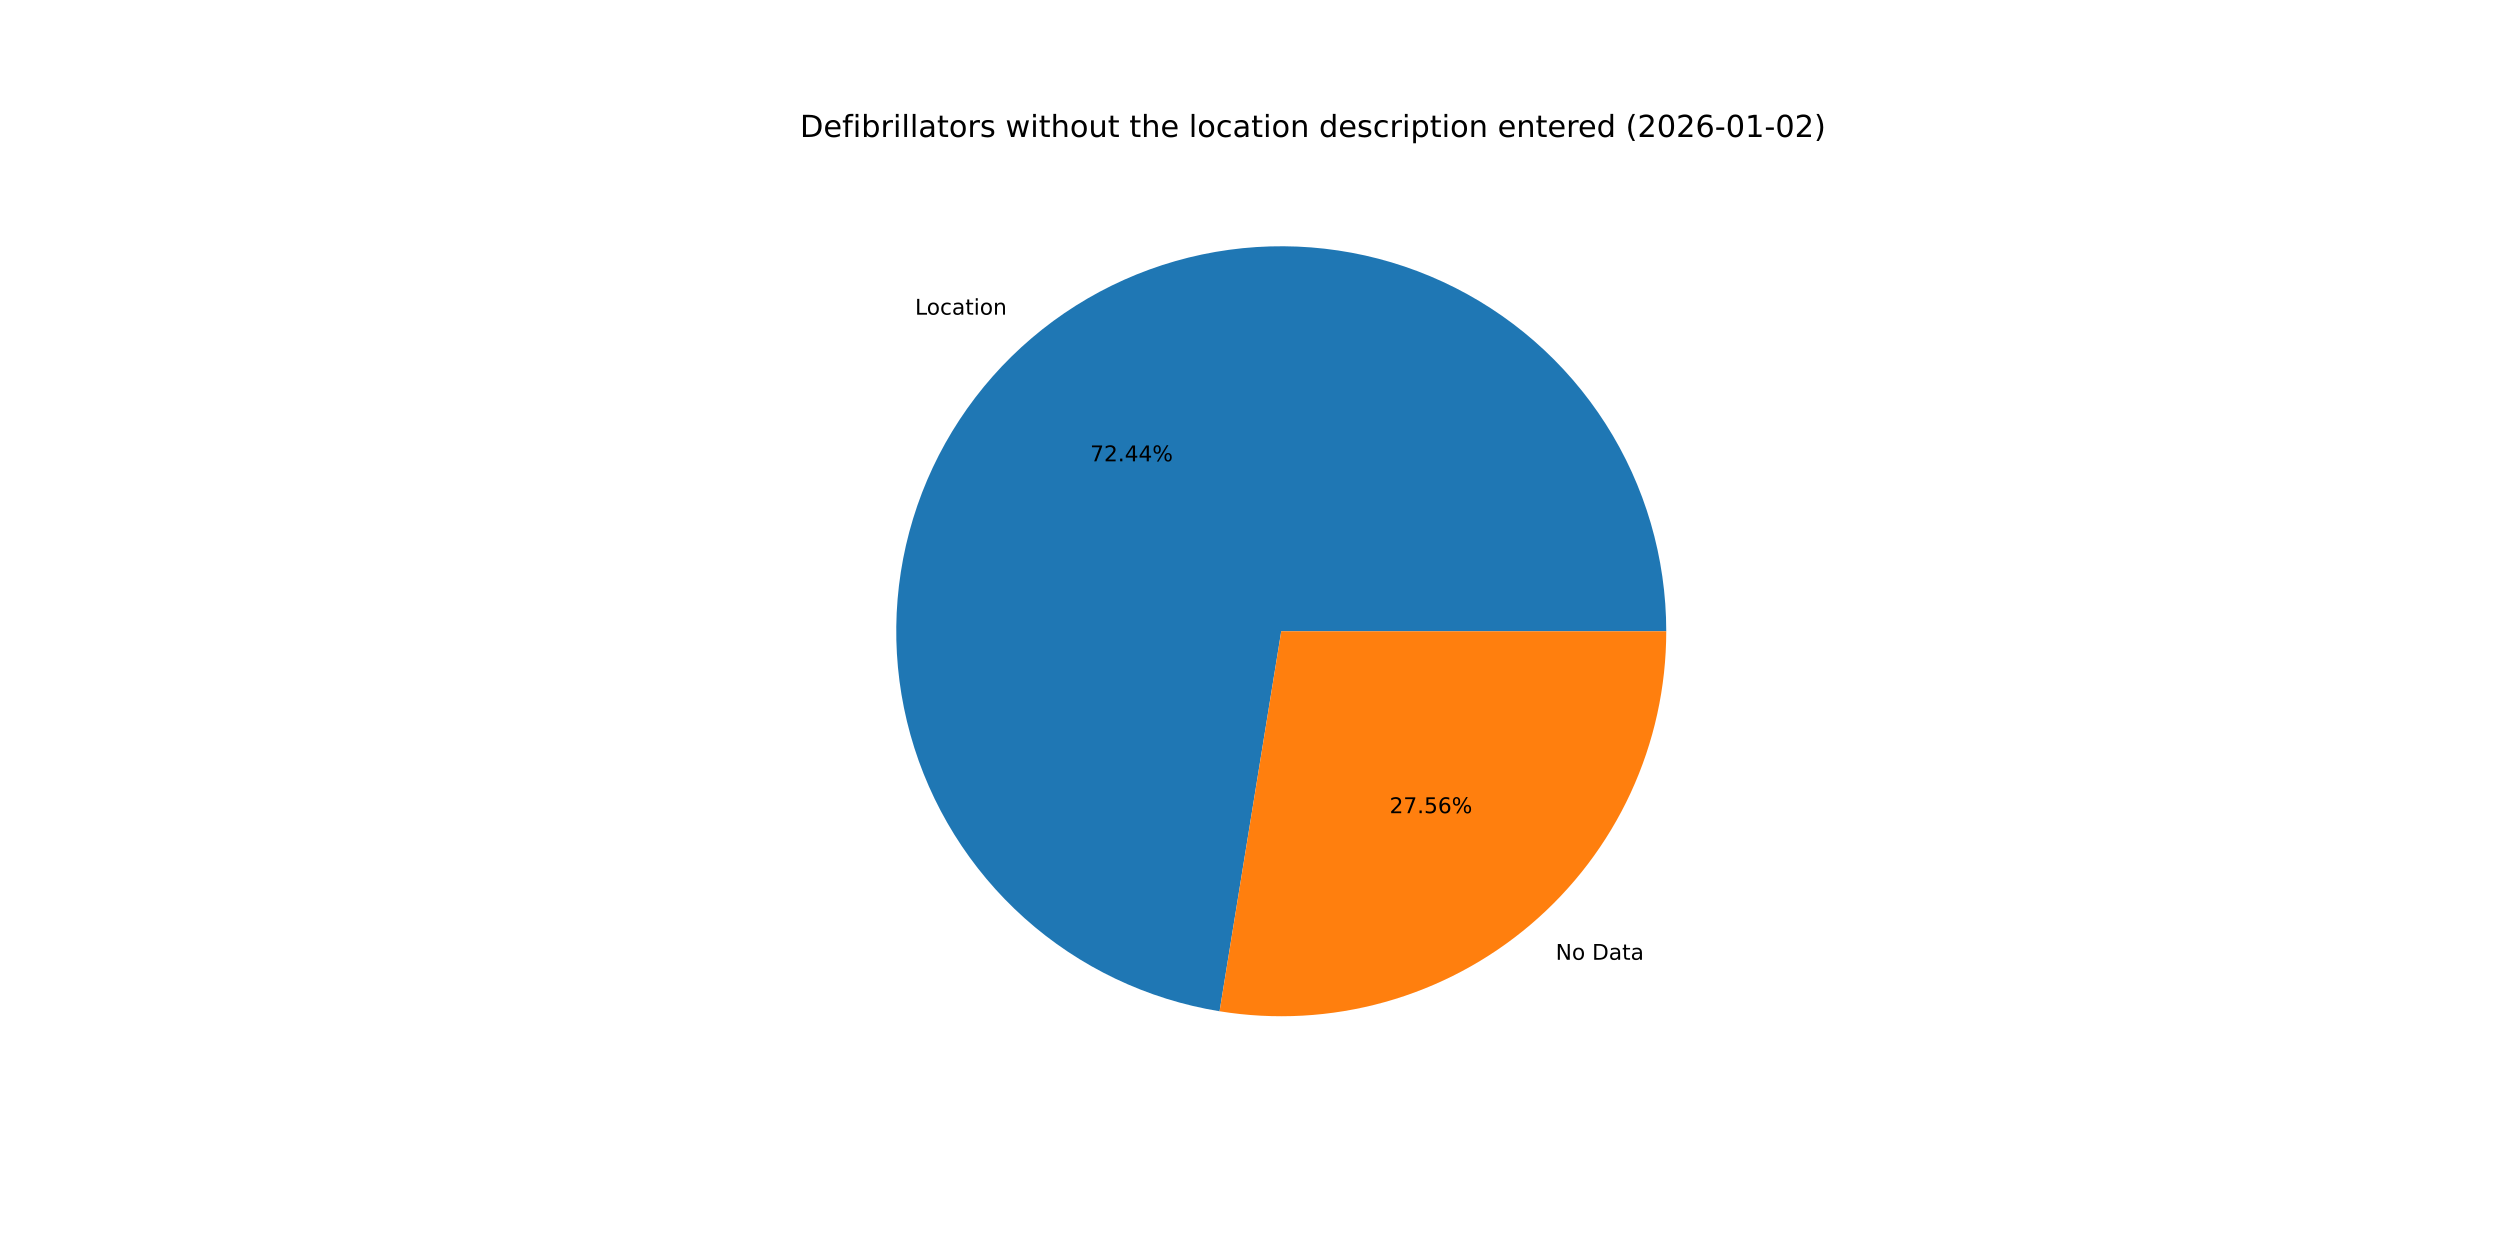
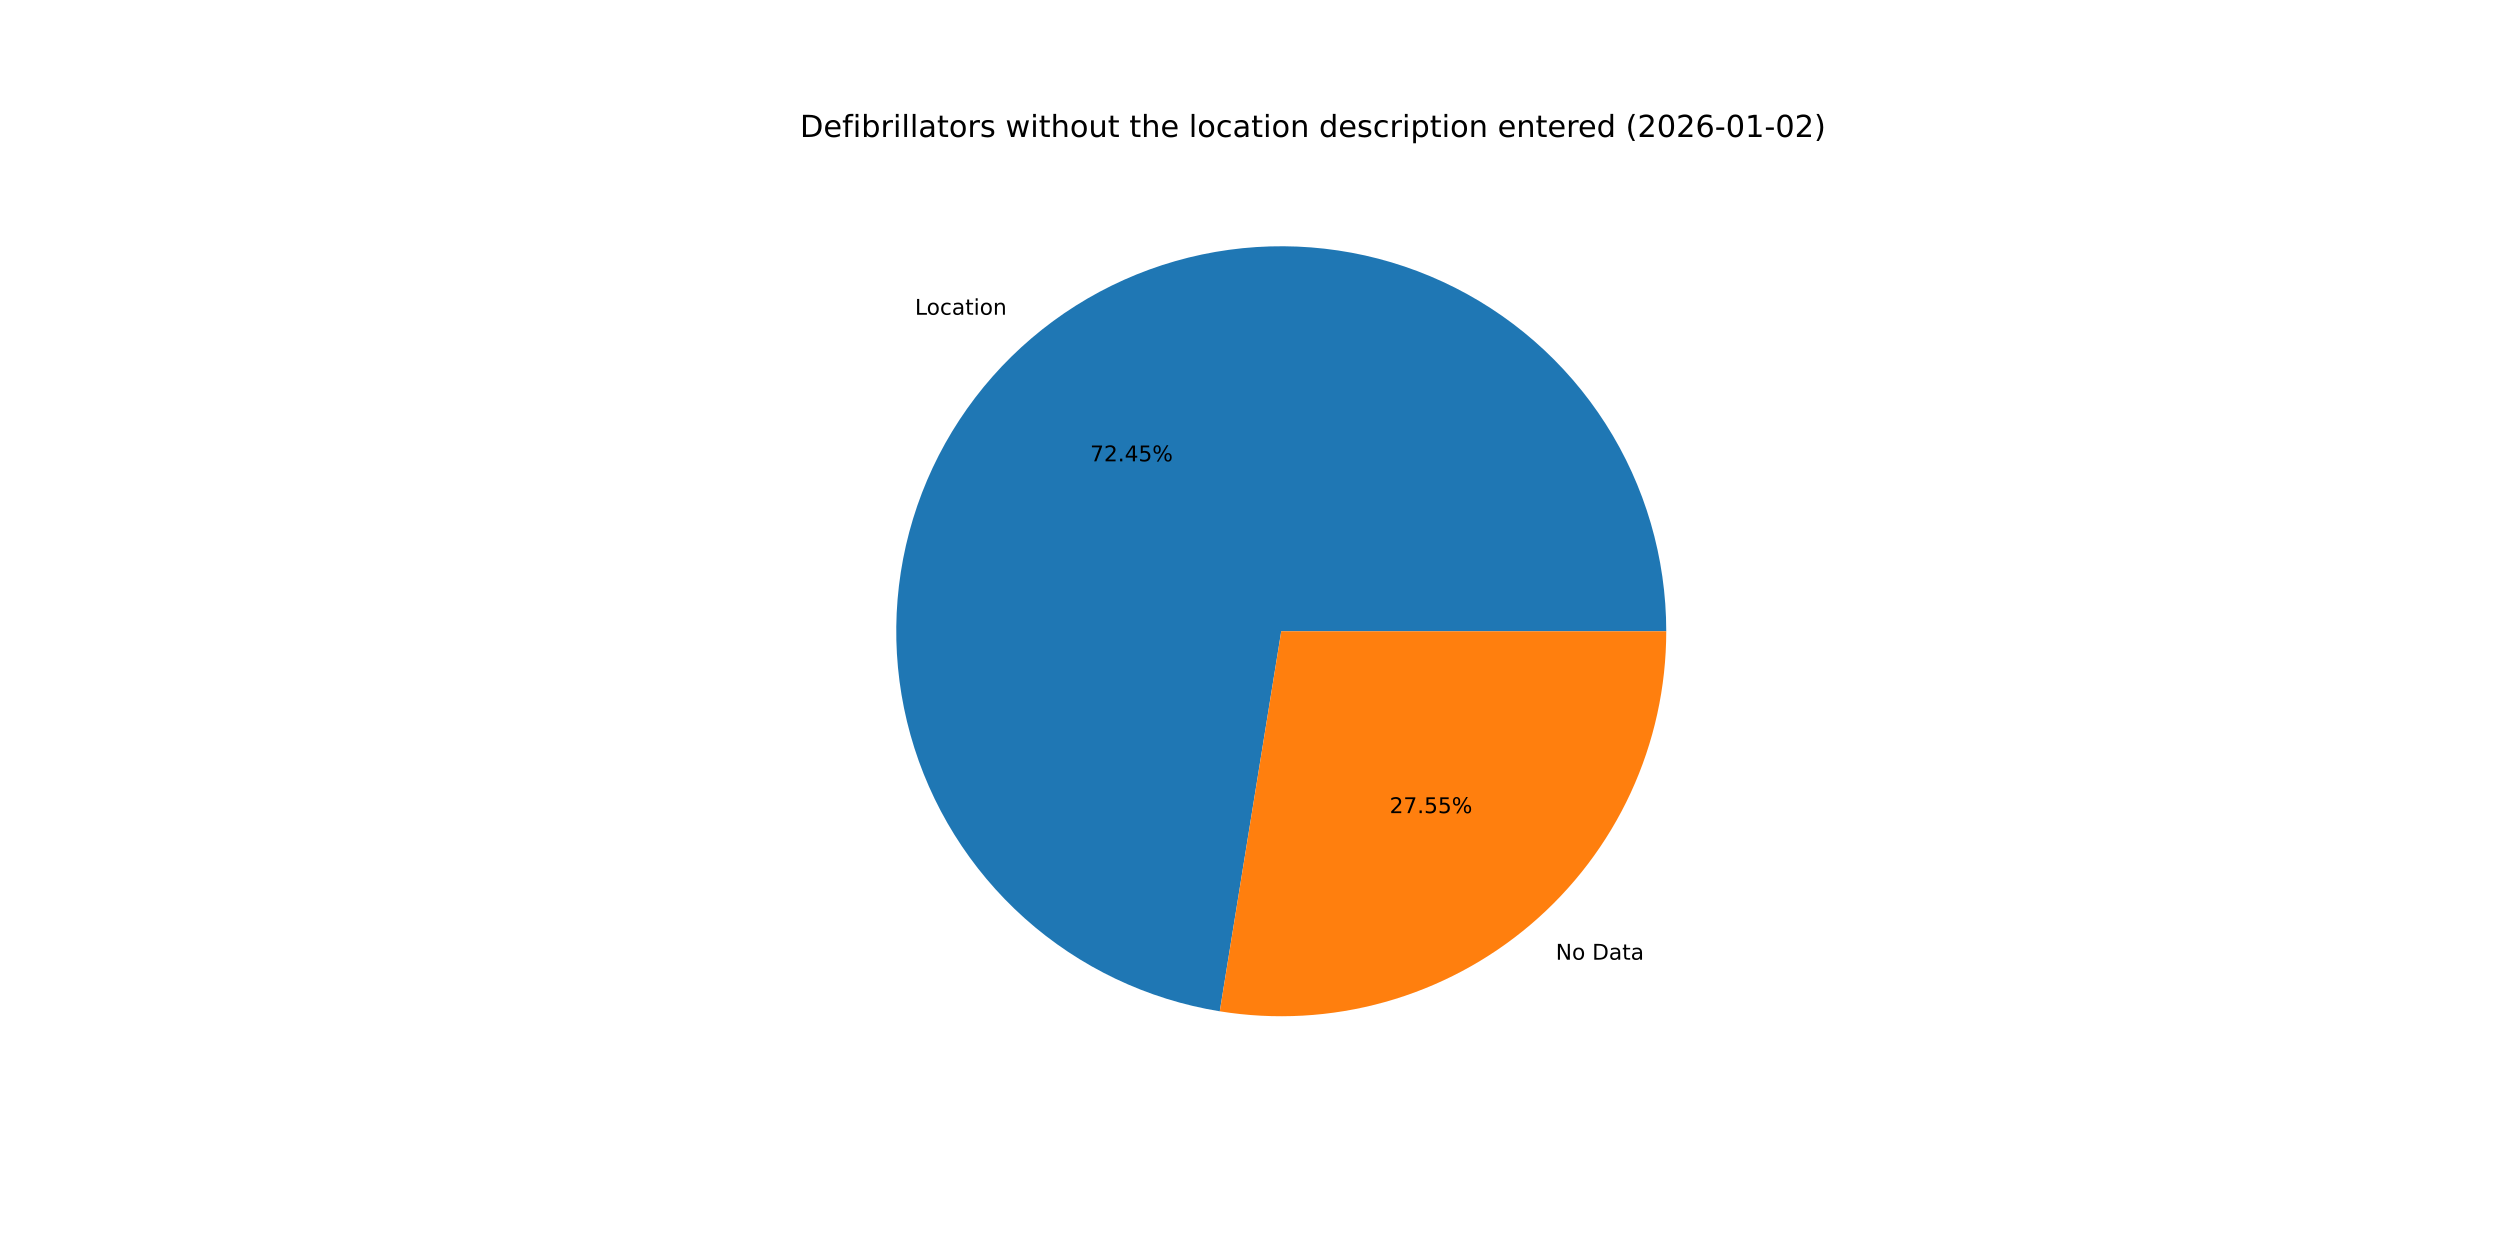
<svg xmlns="http://www.w3.org/2000/svg" xmlns:xlink="http://www.w3.org/1999/xlink" width="1152pt" height="576pt" viewBox="0 0 1152 576" version="1.1">
  <defs>
    <style type="text/css">*{stroke-linejoin: round; stroke-linecap: butt}</style>
  </defs>
  <g id="figure_1">
    <g id="patch_1">
      <path d="M 0 576  L 1152 576  L 1152 0  L 0 0  z " style="fill: #ffffff" />
    </g>
    <g id="axes_1">
      <g id="patch_2">
-         <path d="M 767.808 290.88  C 767.808 257.01 758.109 223.838 739.861 195.303  C 721.614 166.769 695.572 144.048 664.826 129.839  C 634.081 115.63 599.9 110.518 566.343 115.111  C 532.786 119.703 501.236 133.812 475.439 155.759  C 449.642 177.707 430.663 206.59 420.754 238.979  C 410.845 271.367 410.415 305.925 419.516 338.549  C 428.617 371.174 446.873 400.52 472.116 423.102  C 497.36 445.684 528.55 460.572 561.982 465.997  L 590.4 290.88  z " style="fill: #1f77b4" />
+         <path d="M 767.808 290.88  C 767.808 257.006 758.106 223.83 739.855 195.294  C 721.604 166.757 695.556 144.036 664.806 129.829  C 634.055 115.622 599.869 110.515 566.309 115.115  C 532.749 119.715 501.198 133.832 475.404 155.789  C 449.61 177.746 430.636 206.638 420.737 239.034  C 410.838 271.429 410.42 305.991 419.535 338.616  C 428.649 371.24 446.92 400.582 472.177 423.155  C 497.433 445.729 528.634 460.603 562.073 466.012  L 590.4 290.88  z " style="fill: #1f77b4" />
      </g>
      <g id="patch_3">
-         <path d="M 561.982 465.997  C 587.351 470.114 613.314 468.669 638.069 461.764  C 662.825 454.858 685.787 442.655 705.361 426.001  C 724.936 409.346 740.659 388.636 751.441 365.306  C 762.223 341.977 767.808 316.581 767.808 290.88  L 590.4 290.88  z " style="fill: #ff7f0e" />
+         <path d="M 562.073 466.012  C 587.436 470.114 613.391 468.658 638.136 461.745  C 662.881 454.832 685.832 442.625 705.396 425.971  C 724.96 409.317 740.675 388.609 751.451 365.286  C 762.227 341.962 767.808 316.573 767.808 290.88  L 590.4 290.88  z " style="fill: #ff7f0e" />
      </g>
      <g id="matplotlib.axis_1" />
      <g id="matplotlib.axis_2" />
      <g id="text_1">
-         <g transform="translate(421.646 145.0068) scale(0.1 -0.1)">
+         <g transform="translate(421.6075 145.0396) scale(0.1 -0.1)">
          <defs>
            <path id="DejaVuSans-4c" d="M 628 4666  L 1259 4666  L 1259 531  L 3531 531  L 3531 0  L 628 0  L 628 4666  z " transform="scale(0.015625)" />
            <path id="DejaVuSans-6f" d="M 1959 3097  Q 1497 3097 1228 2736  Q 959 2375 959 1747  Q 959 1119 1226 758  Q 1494 397 1959 397  Q 2419 397 2687 759  Q 2956 1122 2956 1747  Q 2956 2369 2687 2733  Q 2419 3097 1959 3097  z M 1959 3584  Q 2709 3584 3137 3096  Q 3566 2609 3566 1747  Q 3566 888 3137 398  Q 2709 -91 1959 -91  Q 1206 -91 779 398  Q 353 888 353 1747  Q 353 2609 779 3096  Q 1206 3584 1959 3584  z " transform="scale(0.015625)" />
            <path id="DejaVuSans-63" d="M 3122 3366  L 3122 2828  Q 2878 2963 2633 3030  Q 2388 3097 2138 3097  Q 1578 3097 1268 2742  Q 959 2388 959 1747  Q 959 1106 1268 751  Q 1578 397 2138 397  Q 2388 397 2633 464  Q 2878 531 3122 666  L 3122 134  Q 2881 22 2623 -34  Q 2366 -91 2075 -91  Q 1284 -91 818 406  Q 353 903 353 1747  Q 353 2603 823 3093  Q 1294 3584 2113 3584  Q 2378 3584 2631 3529  Q 2884 3475 3122 3366  z " transform="scale(0.015625)" />
            <path id="DejaVuSans-61" d="M 2194 1759  Q 1497 1759 1228 1600  Q 959 1441 959 1056  Q 959 750 1161 570  Q 1363 391 1709 391  Q 2188 391 2477 730  Q 2766 1069 2766 1631  L 2766 1759  L 2194 1759  z M 3341 1997  L 3341 0  L 2766 0  L 2766 531  Q 2569 213 2275 61  Q 1981 -91 1556 -91  Q 1019 -91 701 211  Q 384 513 384 1019  Q 384 1609 779 1909  Q 1175 2209 1959 2209  L 2766 2209  L 2766 2266  Q 2766 2663 2505 2880  Q 2244 3097 1772 3097  Q 1472 3097 1187 3025  Q 903 2953 641 2809  L 641 3341  Q 956 3463 1253 3523  Q 1550 3584 1831 3584  Q 2591 3584 2966 3190  Q 3341 2797 3341 1997  z " transform="scale(0.015625)" />
            <path id="DejaVuSans-74" d="M 1172 4494  L 1172 3500  L 2356 3500  L 2356 3053  L 1172 3053  L 1172 1153  Q 1172 725 1289 603  Q 1406 481 1766 481  L 2356 481  L 2356 0  L 1766 0  Q 1100 0 847 248  Q 594 497 594 1153  L 594 3053  L 172 3053  L 172 3500  L 594 3500  L 594 4494  L 1172 4494  z " transform="scale(0.015625)" />
            <path id="DejaVuSans-69" d="M 603 3500  L 1178 3500  L 1178 0  L 603 0  L 603 3500  z M 603 4863  L 1178 4863  L 1178 4134  L 603 4134  L 603 4863  z " transform="scale(0.015625)" />
            <path id="DejaVuSans-6e" d="M 3513 2113  L 3513 0  L 2938 0  L 2938 2094  Q 2938 2591 2744 2837  Q 2550 3084 2163 3084  Q 1697 3084 1428 2787  Q 1159 2491 1159 1978  L 1159 0  L 581 0  L 581 3500  L 1159 3500  L 1159 2956  Q 1366 3272 1645 3428  Q 1925 3584 2291 3584  Q 2894 3584 3203 3211  Q 3513 2838 3513 2113  z " transform="scale(0.015625)" />
          </defs>
          <use xlink:href="#DejaVuSans-4c" />
          <use xlink:href="#DejaVuSans-6f" x="53.963" />
          <use xlink:href="#DejaVuSans-63" x="115.145" />
          <use xlink:href="#DejaVuSans-61" x="170.125" />
          <use xlink:href="#DejaVuSans-74" x="231.404" />
          <use xlink:href="#DejaVuSans-69" x="270.613" />
          <use xlink:href="#DejaVuSans-6f" x="298.396" />
          <use xlink:href="#DejaVuSans-6e" x="359.578" />
        </g>
      </g>
      <g id="text_2">
-         <g transform="translate(502.3585 212.5671) scale(0.1 -0.1)">
+         <g transform="translate(502.3375 212.5849) scale(0.1 -0.1)">
          <defs>
            <path id="DejaVuSans-37" d="M 525 4666  L 3525 4666  L 3525 4397  L 1831 0  L 1172 0  L 2766 4134  L 525 4134  L 525 4666  z " transform="scale(0.015625)" />
            <path id="DejaVuSans-32" d="M 1228 531  L 3431 531  L 3431 0  L 469 0  L 469 531  Q 828 903 1448 1529  Q 2069 2156 2228 2338  Q 2531 2678 2651 2914  Q 2772 3150 2772 3378  Q 2772 3750 2511 3984  Q 2250 4219 1831 4219  Q 1534 4219 1204 4116  Q 875 4013 500 3803  L 500 4441  Q 881 4594 1212 4672  Q 1544 4750 1819 4750  Q 2544 4750 2975 4387  Q 3406 4025 3406 3419  Q 3406 3131 3298 2873  Q 3191 2616 2906 2266  Q 2828 2175 2409 1742  Q 1991 1309 1228 531  z " transform="scale(0.015625)" />
            <path id="DejaVuSans-2e" d="M 684 794  L 1344 794  L 1344 0  L 684 0  L 684 794  z " transform="scale(0.015625)" />
            <path id="DejaVuSans-34" d="M 2419 4116  L 825 1625  L 2419 1625  L 2419 4116  z M 2253 4666  L 3047 4666  L 3047 1625  L 3713 1625  L 3713 1100  L 3047 1100  L 3047 0  L 2419 0  L 2419 1100  L 313 1100  L 313 1709  L 2253 4666  z " transform="scale(0.015625)" />
+             <path id="DejaVuSans-35" d="M 691 4666  L 3169 4666  L 3169 4134  L 1269 4134  L 1269 2991  Q 1406 3038 1543 3061  Q 1681 3084 1819 3084  Q 2600 3084 3056 2656  Q 3513 2228 3513 1497  Q 3513 744 3044 326  Q 2575 -91 1722 -91  Q 1428 -91 1123 -41  Q 819 9 494 109  L 494 744  Q 775 591 1075 516  Q 1375 441 1709 441  Q 2250 441 2565 725  Q 2881 1009 2881 1497  Q 2881 1984 2565 2268  Q 2250 2553 1709 2553  Q 1456 2553 1204 2497  Q 953 2441 691 2322  L 691 4666  z " transform="scale(0.015625)" />
            <path id="DejaVuSans-25" d="M 4653 2053  Q 4381 2053 4226 1822  Q 4072 1591 4072 1178  Q 4072 772 4226 539  Q 4381 306 4653 306  Q 4919 306 5073 539  Q 5228 772 5228 1178  Q 5228 1588 5073 1820  Q 4919 2053 4653 2053  z M 4653 2450  Q 5147 2450 5437 2106  Q 5728 1763 5728 1178  Q 5728 594 5436 251  Q 5144 -91 4653 -91  Q 4153 -91 3862 251  Q 3572 594 3572 1178  Q 3572 1766 3864 2108  Q 4156 2450 4653 2450  z M 1428 4353  Q 1159 4353 1004 4120  Q 850 3888 850 3481  Q 850 3069 1003 2837  Q 1156 2606 1428 2606  Q 1700 2606 1854 2837  Q 2009 3069 2009 3481  Q 2009 3884 1853 4118  Q 1697 4353 1428 4353  z M 4250 4750  L 4750 4750  L 1831 -91  L 1331 -91  L 4250 4750  z M 1428 4750  Q 1922 4750 2215 4408  Q 2509 4066 2509 3481  Q 2509 2891 2217 2550  Q 1925 2209 1428 2209  Q 931 2209 642 2551  Q 353 2894 353 3481  Q 353 4063 643 4406  Q 934 4750 1428 4750  z " transform="scale(0.015625)" />
          </defs>
          <use xlink:href="#DejaVuSans-37" />
          <use xlink:href="#DejaVuSans-32" x="63.623" />
          <use xlink:href="#DejaVuSans-2e" x="127.246" />
          <use xlink:href="#DejaVuSans-34" x="159.033" />
-           <use xlink:href="#DejaVuSans-34" x="222.656" />
+           <use xlink:href="#DejaVuSans-35" x="222.656" />
          <use xlink:href="#DejaVuSans-25" x="286.279" />
        </g>
      </g>
      <g id="text_3">
-         <g transform="translate(716.8571 442.272) scale(0.1 -0.1)">
+         <g transform="translate(716.8957 442.2392) scale(0.1 -0.1)">
          <defs>
            <path id="DejaVuSans-4e" d="M 628 4666  L 1478 4666  L 3547 763  L 3547 4666  L 4159 4666  L 4159 0  L 3309 0  L 1241 3903  L 1241 0  L 628 0  L 628 4666  z " transform="scale(0.015625)" />
            <path id="DejaVuSans-20" transform="scale(0.015625)" />
            <path id="DejaVuSans-44" d="M 1259 4147  L 1259 519  L 2022 519  Q 2988 519 3436 956  Q 3884 1394 3884 2338  Q 3884 3275 3436 3711  Q 2988 4147 2022 4147  L 1259 4147  z M 628 4666  L 1925 4666  Q 3281 4666 3915 4102  Q 4550 3538 4550 2338  Q 4550 1131 3912 565  Q 3275 0 1925 0  L 628 0  L 628 4666  z " transform="scale(0.015625)" />
          </defs>
          <use xlink:href="#DejaVuSans-4e" />
          <use xlink:href="#DejaVuSans-6f" x="74.805" />
          <use xlink:href="#DejaVuSans-20" x="135.986" />
          <use xlink:href="#DejaVuSans-44" x="167.773" />
          <use xlink:href="#DejaVuSans-61" x="244.775" />
          <use xlink:href="#DejaVuSans-74" x="306.055" />
          <use xlink:href="#DejaVuSans-61" x="345.264" />
        </g>
      </g>
      <g id="text_4">
-         <g transform="translate(640.3118 374.7117) scale(0.1 -0.1)">
-           <defs>
-             <path id="DejaVuSans-35" d="M 691 4666  L 3169 4666  L 3169 4134  L 1269 4134  L 1269 2991  Q 1406 3038 1543 3061  Q 1681 3084 1819 3084  Q 2600 3084 3056 2656  Q 3513 2228 3513 1497  Q 3513 744 3044 326  Q 2575 -91 1722 -91  Q 1428 -91 1123 -41  Q 819 9 494 109  L 494 744  Q 775 591 1075 516  Q 1375 441 1709 441  Q 2250 441 2565 725  Q 2881 1009 2881 1497  Q 2881 1984 2565 2268  Q 2250 2553 1709 2553  Q 1456 2553 1204 2497  Q 953 2441 691 2322  L 691 4666  z " transform="scale(0.015625)" />
-             <path id="DejaVuSans-36" d="M 2113 2584  Q 1688 2584 1439 2293  Q 1191 2003 1191 1497  Q 1191 994 1439 701  Q 1688 409 2113 409  Q 2538 409 2786 701  Q 3034 994 3034 1497  Q 3034 2003 2786 2293  Q 2538 2584 2113 2584  z M 3366 4563  L 3366 3988  Q 3128 4100 2886 4159  Q 2644 4219 2406 4219  Q 1781 4219 1451 3797  Q 1122 3375 1075 2522  Q 1259 2794 1537 2939  Q 1816 3084 2150 3084  Q 2853 3084 3261 2657  Q 3669 2231 3669 1497  Q 3669 778 3244 343  Q 2819 -91 2113 -91  Q 1303 -91 875 529  Q 447 1150 447 2328  Q 447 3434 972 4092  Q 1497 4750 2381 4750  Q 2619 4750 2861 4703  Q 3103 4656 3366 4563  z " transform="scale(0.015625)" />
-           </defs>
+         <g transform="translate(640.3328 374.6938) scale(0.1 -0.1)">
          <use xlink:href="#DejaVuSans-32" />
          <use xlink:href="#DejaVuSans-37" x="63.623" />
          <use xlink:href="#DejaVuSans-2e" x="127.246" />
          <use xlink:href="#DejaVuSans-35" x="159.033" />
-           <use xlink:href="#DejaVuSans-36" x="222.656" />
+           <use xlink:href="#DejaVuSans-35" x="222.656" />
          <use xlink:href="#DejaVuSans-25" x="286.279" />
        </g>
      </g>
      <g id="text_5">
        <g transform="translate(368.64 63.12) scale(0.14 -0.14)">
          <defs>
            <path id="DejaVuSans-65" d="M 3597 1894  L 3597 1613  L 953 1613  Q 991 1019 1311 708  Q 1631 397 2203 397  Q 2534 397 2845 478  Q 3156 559 3463 722  L 3463 178  Q 3153 47 2828 -22  Q 2503 -91 2169 -91  Q 1331 -91 842 396  Q 353 884 353 1716  Q 353 2575 817 3079  Q 1281 3584 2069 3584  Q 2775 3584 3186 3129  Q 3597 2675 3597 1894  z M 3022 2063  Q 3016 2534 2758 2815  Q 2500 3097 2075 3097  Q 1594 3097 1305 2825  Q 1016 2553 972 2059  L 3022 2063  z " transform="scale(0.015625)" />
            <path id="DejaVuSans-66" d="M 2375 4863  L 2375 4384  L 1825 4384  Q 1516 4384 1395 4259  Q 1275 4134 1275 3809  L 1275 3500  L 2222 3500  L 2222 3053  L 1275 3053  L 1275 0  L 697 0  L 697 3053  L 147 3053  L 147 3500  L 697 3500  L 697 3744  Q 697 4328 969 4595  Q 1241 4863 1831 4863  L 2375 4863  z " transform="scale(0.015625)" />
            <path id="DejaVuSans-62" d="M 3116 1747  Q 3116 2381 2855 2742  Q 2594 3103 2138 3103  Q 1681 3103 1420 2742  Q 1159 2381 1159 1747  Q 1159 1113 1420 752  Q 1681 391 2138 391  Q 2594 391 2855 752  Q 3116 1113 3116 1747  z M 1159 2969  Q 1341 3281 1617 3432  Q 1894 3584 2278 3584  Q 2916 3584 3314 3078  Q 3713 2572 3713 1747  Q 3713 922 3314 415  Q 2916 -91 2278 -91  Q 1894 -91 1617 61  Q 1341 213 1159 525  L 1159 0  L 581 0  L 581 4863  L 1159 4863  L 1159 2969  z " transform="scale(0.015625)" />
            <path id="DejaVuSans-72" d="M 2631 2963  Q 2534 3019 2420 3045  Q 2306 3072 2169 3072  Q 1681 3072 1420 2755  Q 1159 2438 1159 1844  L 1159 0  L 581 0  L 581 3500  L 1159 3500  L 1159 2956  Q 1341 3275 1631 3429  Q 1922 3584 2338 3584  Q 2397 3584 2469 3576  Q 2541 3569 2628 3553  L 2631 2963  z " transform="scale(0.015625)" />
            <path id="DejaVuSans-6c" d="M 603 4863  L 1178 4863  L 1178 0  L 603 0  L 603 4863  z " transform="scale(0.015625)" />
            <path id="DejaVuSans-73" d="M 2834 3397  L 2834 2853  Q 2591 2978 2328 3040  Q 2066 3103 1784 3103  Q 1356 3103 1142 2972  Q 928 2841 928 2578  Q 928 2378 1081 2264  Q 1234 2150 1697 2047  L 1894 2003  Q 2506 1872 2764 1633  Q 3022 1394 3022 966  Q 3022 478 2636 193  Q 2250 -91 1575 -91  Q 1294 -91 989 -36  Q 684 19 347 128  L 347 722  Q 666 556 975 473  Q 1284 391 1588 391  Q 1994 391 2212 530  Q 2431 669 2431 922  Q 2431 1156 2273 1281  Q 2116 1406 1581 1522  L 1381 1569  Q 847 1681 609 1914  Q 372 2147 372 2553  Q 372 3047 722 3315  Q 1072 3584 1716 3584  Q 2034 3584 2315 3537  Q 2597 3491 2834 3397  z " transform="scale(0.015625)" />
            <path id="DejaVuSans-77" d="M 269 3500  L 844 3500  L 1563 769  L 2278 3500  L 2956 3500  L 3675 769  L 4391 3500  L 4966 3500  L 4050 0  L 3372 0  L 2619 2869  L 1863 0  L 1184 0  L 269 3500  z " transform="scale(0.015625)" />
            <path id="DejaVuSans-68" d="M 3513 2113  L 3513 0  L 2938 0  L 2938 2094  Q 2938 2591 2744 2837  Q 2550 3084 2163 3084  Q 1697 3084 1428 2787  Q 1159 2491 1159 1978  L 1159 0  L 581 0  L 581 4863  L 1159 4863  L 1159 2956  Q 1366 3272 1645 3428  Q 1925 3584 2291 3584  Q 2894 3584 3203 3211  Q 3513 2838 3513 2113  z " transform="scale(0.015625)" />
            <path id="DejaVuSans-75" d="M 544 1381  L 544 3500  L 1119 3500  L 1119 1403  Q 1119 906 1312 657  Q 1506 409 1894 409  Q 2359 409 2629 706  Q 2900 1003 2900 1516  L 2900 3500  L 3475 3500  L 3475 0  L 2900 0  L 2900 538  Q 2691 219 2414 64  Q 2138 -91 1772 -91  Q 1169 -91 856 284  Q 544 659 544 1381  z M 1991 3584  L 1991 3584  z " transform="scale(0.015625)" />
            <path id="DejaVuSans-64" d="M 2906 2969  L 2906 4863  L 3481 4863  L 3481 0  L 2906 0  L 2906 525  Q 2725 213 2448 61  Q 2172 -91 1784 -91  Q 1150 -91 751 415  Q 353 922 353 1747  Q 353 2572 751 3078  Q 1150 3584 1784 3584  Q 2172 3584 2448 3432  Q 2725 3281 2906 2969  z M 947 1747  Q 947 1113 1208 752  Q 1469 391 1925 391  Q 2381 391 2643 752  Q 2906 1113 2906 1747  Q 2906 2381 2643 2742  Q 2381 3103 1925 3103  Q 1469 3103 1208 2742  Q 947 2381 947 1747  z " transform="scale(0.015625)" />
            <path id="DejaVuSans-70" d="M 1159 525  L 1159 -1331  L 581 -1331  L 581 3500  L 1159 3500  L 1159 2969  Q 1341 3281 1617 3432  Q 1894 3584 2278 3584  Q 2916 3584 3314 3078  Q 3713 2572 3713 1747  Q 3713 922 3314 415  Q 2916 -91 2278 -91  Q 1894 -91 1617 61  Q 1341 213 1159 525  z M 3116 1747  Q 3116 2381 2855 2742  Q 2594 3103 2138 3103  Q 1681 3103 1420 2742  Q 1159 2381 1159 1747  Q 1159 1113 1420 752  Q 1681 391 2138 391  Q 2594 391 2855 752  Q 3116 1113 3116 1747  z " transform="scale(0.015625)" />
            <path id="DejaVuSans-28" d="M 1984 4856  Q 1566 4138 1362 3434  Q 1159 2731 1159 2009  Q 1159 1288 1364 580  Q 1569 -128 1984 -844  L 1484 -844  Q 1016 -109 783 600  Q 550 1309 550 2009  Q 550 2706 781 3412  Q 1013 4119 1484 4856  L 1984 4856  z " transform="scale(0.015625)" />
            <path id="DejaVuSans-30" d="M 2034 4250  Q 1547 4250 1301 3770  Q 1056 3291 1056 2328  Q 1056 1369 1301 889  Q 1547 409 2034 409  Q 2525 409 2770 889  Q 3016 1369 3016 2328  Q 3016 3291 2770 3770  Q 2525 4250 2034 4250  z M 2034 4750  Q 2819 4750 3233 4129  Q 3647 3509 3647 2328  Q 3647 1150 3233 529  Q 2819 -91 2034 -91  Q 1250 -91 836 529  Q 422 1150 422 2328  Q 422 3509 836 4129  Q 1250 4750 2034 4750  z " transform="scale(0.015625)" />
+             <path id="DejaVuSans-36" d="M 2113 2584  Q 1688 2584 1439 2293  Q 1191 2003 1191 1497  Q 1191 994 1439 701  Q 1688 409 2113 409  Q 2538 409 2786 701  Q 3034 994 3034 1497  Q 3034 2003 2786 2293  Q 2538 2584 2113 2584  z M 3366 4563  L 3366 3988  Q 3128 4100 2886 4159  Q 2644 4219 2406 4219  Q 1781 4219 1451 3797  Q 1122 3375 1075 2522  Q 1259 2794 1537 2939  Q 1816 3084 2150 3084  Q 2853 3084 3261 2657  Q 3669 2231 3669 1497  Q 3669 778 3244 343  Q 2819 -91 2113 -91  Q 1303 -91 875 529  Q 447 1150 447 2328  Q 447 3434 972 4092  Q 1497 4750 2381 4750  Q 2619 4750 2861 4703  Q 3103 4656 3366 4563  z " transform="scale(0.015625)" />
            <path id="DejaVuSans-2d" d="M 313 2009  L 1997 2009  L 1997 1497  L 313 1497  L 313 2009  z " transform="scale(0.015625)" />
            <path id="DejaVuSans-31" d="M 794 531  L 1825 531  L 1825 4091  L 703 3866  L 703 4441  L 1819 4666  L 2450 4666  L 2450 531  L 3481 531  L 3481 0  L 794 0  L 794 531  z " transform="scale(0.015625)" />
            <path id="DejaVuSans-29" d="M 513 4856  L 1013 4856  Q 1481 4119 1714 3412  Q 1947 2706 1947 2009  Q 1947 1309 1714 600  Q 1481 -109 1013 -844  L 513 -844  Q 928 -128 1133 580  Q 1338 1288 1338 2009  Q 1338 2731 1133 3434  Q 928 4138 513 4856  z " transform="scale(0.015625)" />
          </defs>
          <use xlink:href="#DejaVuSans-44" />
          <use xlink:href="#DejaVuSans-65" x="77.002" />
          <use xlink:href="#DejaVuSans-66" x="138.525" />
          <use xlink:href="#DejaVuSans-69" x="173.73" />
          <use xlink:href="#DejaVuSans-62" x="201.514" />
          <use xlink:href="#DejaVuSans-72" x="264.99" />
          <use xlink:href="#DejaVuSans-69" x="306.104" />
          <use xlink:href="#DejaVuSans-6c" x="333.887" />
          <use xlink:href="#DejaVuSans-6c" x="361.67" />
          <use xlink:href="#DejaVuSans-61" x="389.453" />
          <use xlink:href="#DejaVuSans-74" x="450.732" />
          <use xlink:href="#DejaVuSans-6f" x="489.941" />
          <use xlink:href="#DejaVuSans-72" x="551.123" />
          <use xlink:href="#DejaVuSans-73" x="592.236" />
          <use xlink:href="#DejaVuSans-20" x="644.336" />
          <use xlink:href="#DejaVuSans-77" x="676.123" />
          <use xlink:href="#DejaVuSans-69" x="757.91" />
          <use xlink:href="#DejaVuSans-74" x="785.693" />
          <use xlink:href="#DejaVuSans-68" x="824.902" />
          <use xlink:href="#DejaVuSans-6f" x="888.281" />
          <use xlink:href="#DejaVuSans-75" x="949.463" />
          <use xlink:href="#DejaVuSans-74" x="1012.842" />
          <use xlink:href="#DejaVuSans-20" x="1052.051" />
          <use xlink:href="#DejaVuSans-74" x="1083.838" />
          <use xlink:href="#DejaVuSans-68" x="1123.047" />
          <use xlink:href="#DejaVuSans-65" x="1186.426" />
          <use xlink:href="#DejaVuSans-20" x="1247.949" />
          <use xlink:href="#DejaVuSans-6c" x="1279.736" />
          <use xlink:href="#DejaVuSans-6f" x="1307.52" />
          <use xlink:href="#DejaVuSans-63" x="1368.701" />
          <use xlink:href="#DejaVuSans-61" x="1423.682" />
          <use xlink:href="#DejaVuSans-74" x="1484.961" />
          <use xlink:href="#DejaVuSans-69" x="1524.17" />
          <use xlink:href="#DejaVuSans-6f" x="1551.953" />
          <use xlink:href="#DejaVuSans-6e" x="1613.135" />
          <use xlink:href="#DejaVuSans-20" x="1676.514" />
          <use xlink:href="#DejaVuSans-64" x="1708.301" />
          <use xlink:href="#DejaVuSans-65" x="1771.777" />
          <use xlink:href="#DejaVuSans-73" x="1833.301" />
          <use xlink:href="#DejaVuSans-63" x="1885.4" />
          <use xlink:href="#DejaVuSans-72" x="1940.381" />
          <use xlink:href="#DejaVuSans-69" x="1981.494" />
          <use xlink:href="#DejaVuSans-70" x="2009.277" />
          <use xlink:href="#DejaVuSans-74" x="2072.754" />
          <use xlink:href="#DejaVuSans-69" x="2111.963" />
          <use xlink:href="#DejaVuSans-6f" x="2139.746" />
          <use xlink:href="#DejaVuSans-6e" x="2200.928" />
          <use xlink:href="#DejaVuSans-20" x="2264.307" />
          <use xlink:href="#DejaVuSans-65" x="2296.094" />
          <use xlink:href="#DejaVuSans-6e" x="2357.617" />
          <use xlink:href="#DejaVuSans-74" x="2420.996" />
          <use xlink:href="#DejaVuSans-65" x="2460.205" />
          <use xlink:href="#DejaVuSans-72" x="2521.729" />
          <use xlink:href="#DejaVuSans-65" x="2560.592" />
          <use xlink:href="#DejaVuSans-64" x="2622.115" />
          <use xlink:href="#DejaVuSans-20" x="2685.592" />
          <use xlink:href="#DejaVuSans-28" x="2717.379" />
          <use xlink:href="#DejaVuSans-32" x="2756.393" />
          <use xlink:href="#DejaVuSans-30" x="2820.016" />
          <use xlink:href="#DejaVuSans-32" x="2883.639" />
          <use xlink:href="#DejaVuSans-36" x="2947.262" />
          <use xlink:href="#DejaVuSans-2d" x="3010.885" />
          <use xlink:href="#DejaVuSans-30" x="3046.969" />
          <use xlink:href="#DejaVuSans-31" x="3110.592" />
          <use xlink:href="#DejaVuSans-2d" x="3174.215" />
          <use xlink:href="#DejaVuSans-30" x="3210.299" />
          <use xlink:href="#DejaVuSans-32" x="3273.922" />
          <use xlink:href="#DejaVuSans-29" x="3337.545" />
        </g>
      </g>
    </g>
  </g>
</svg>
